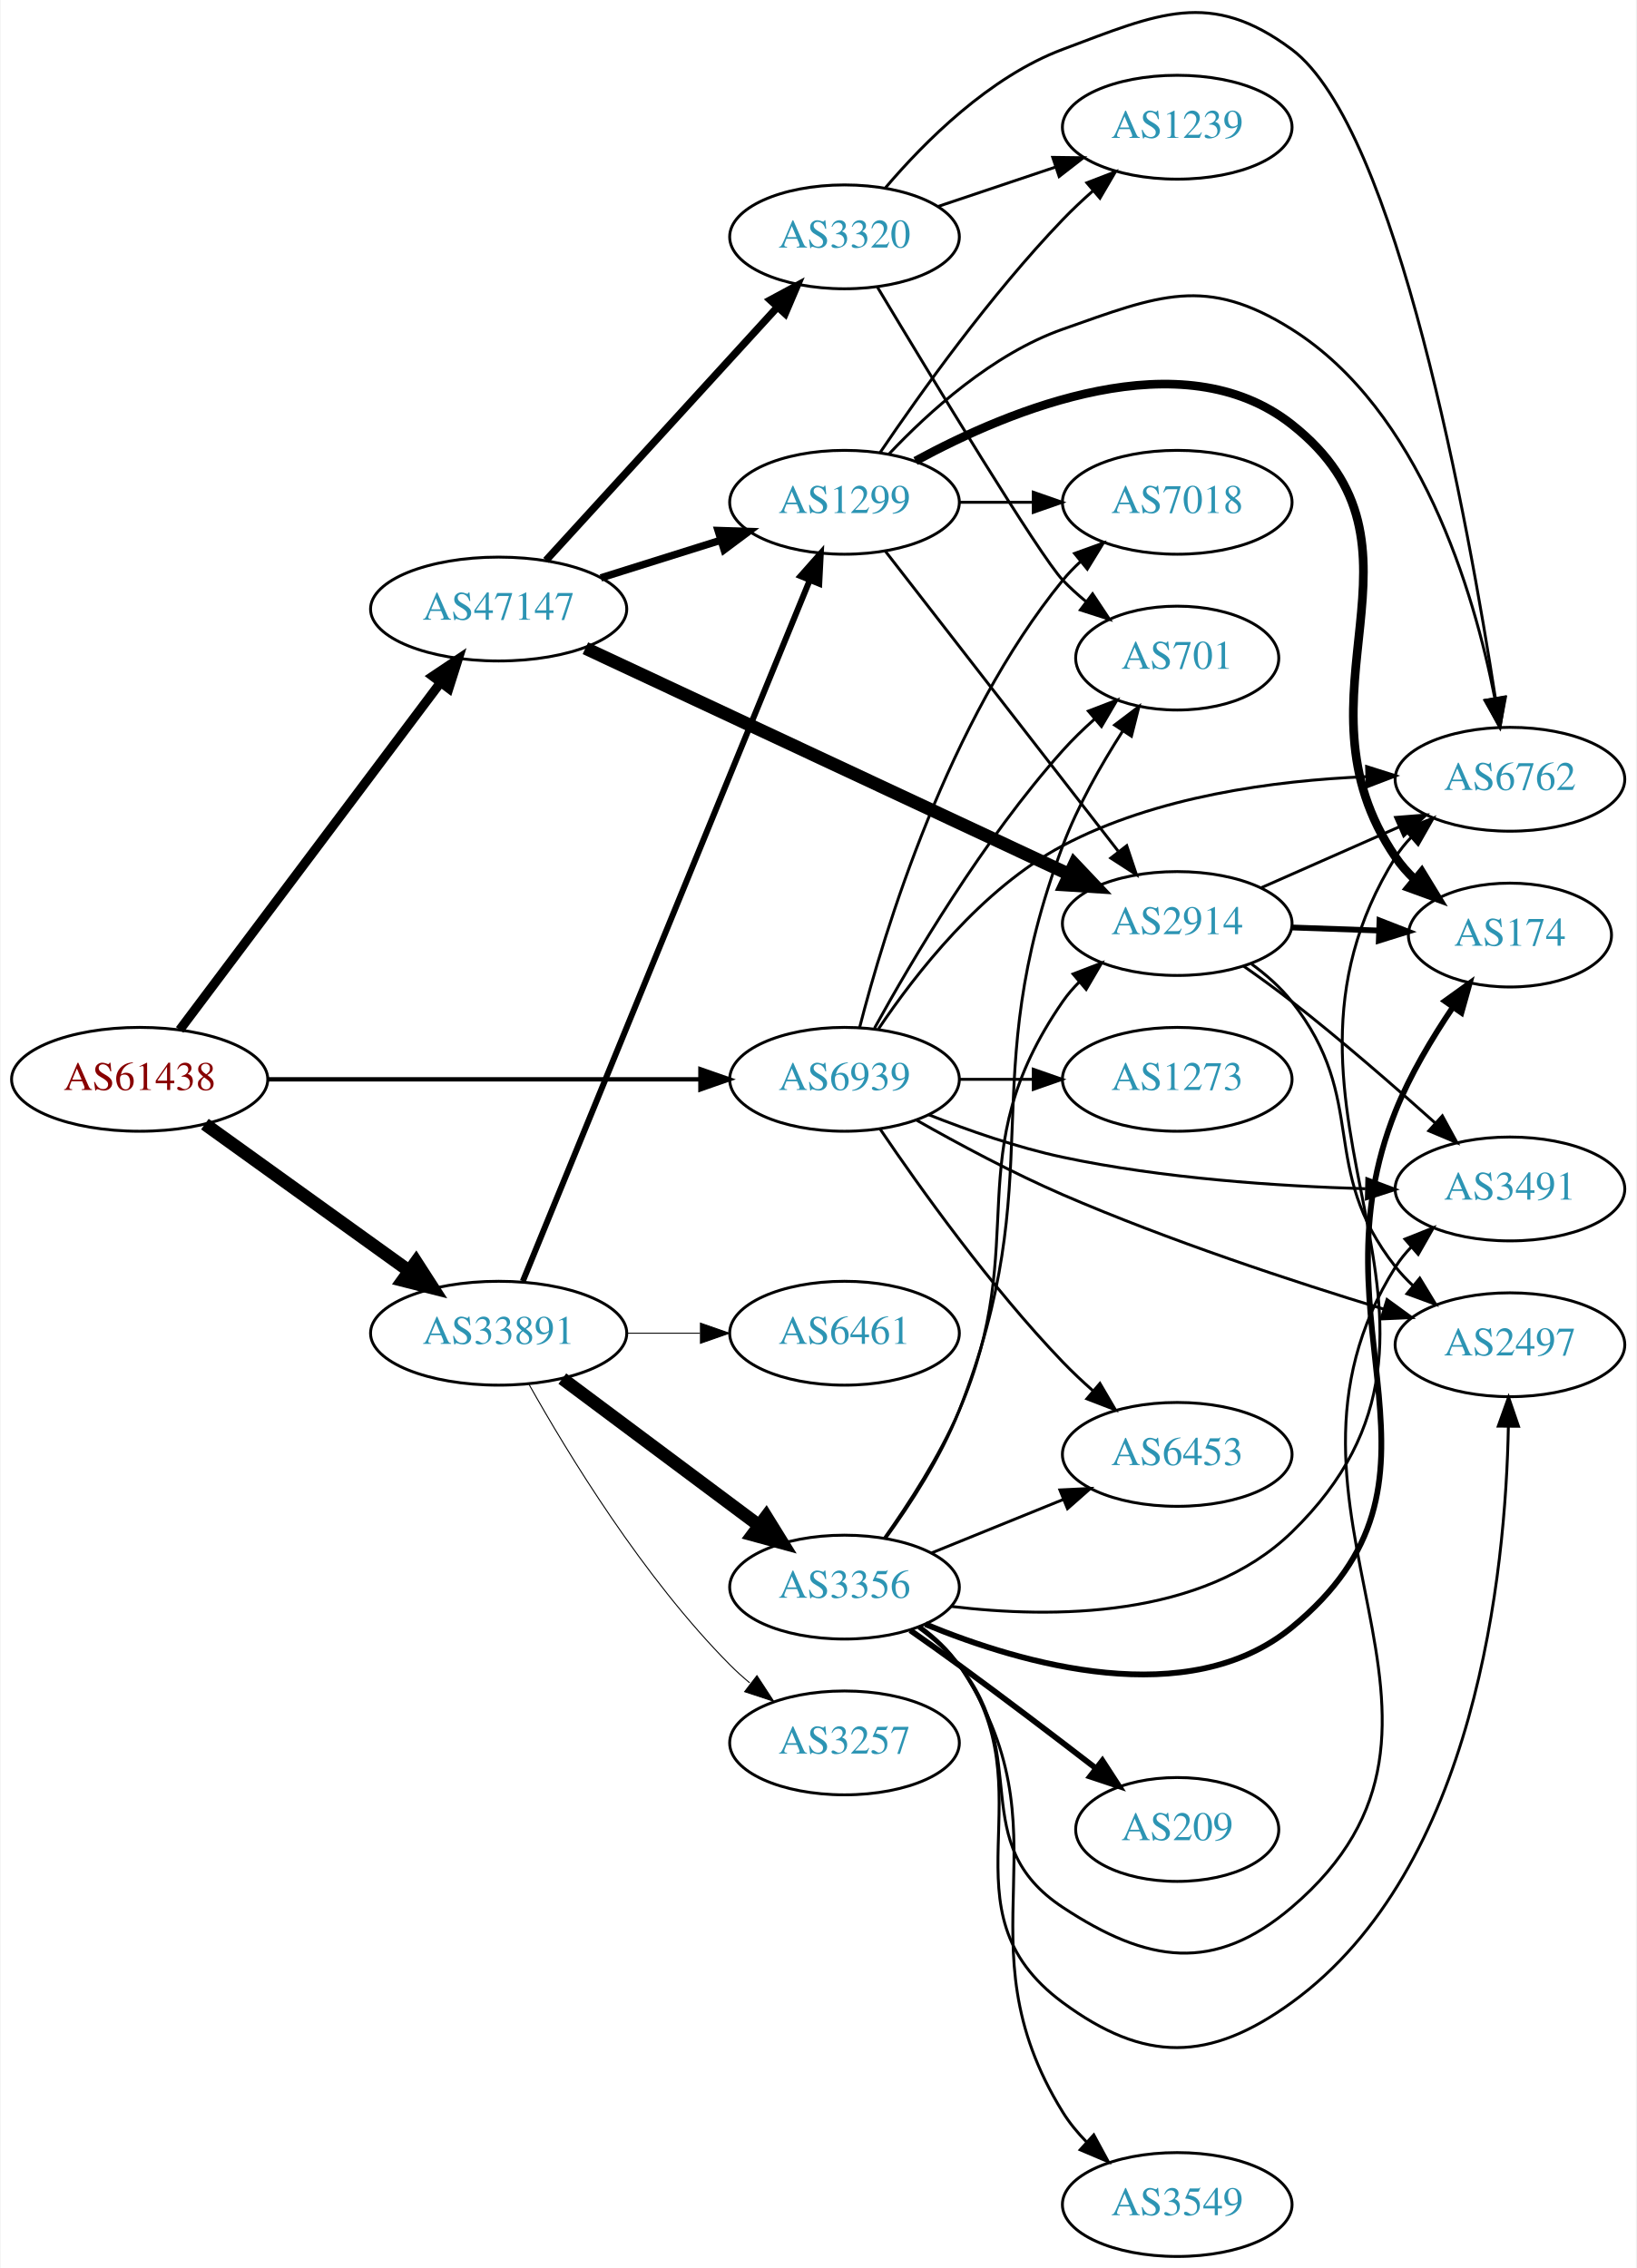
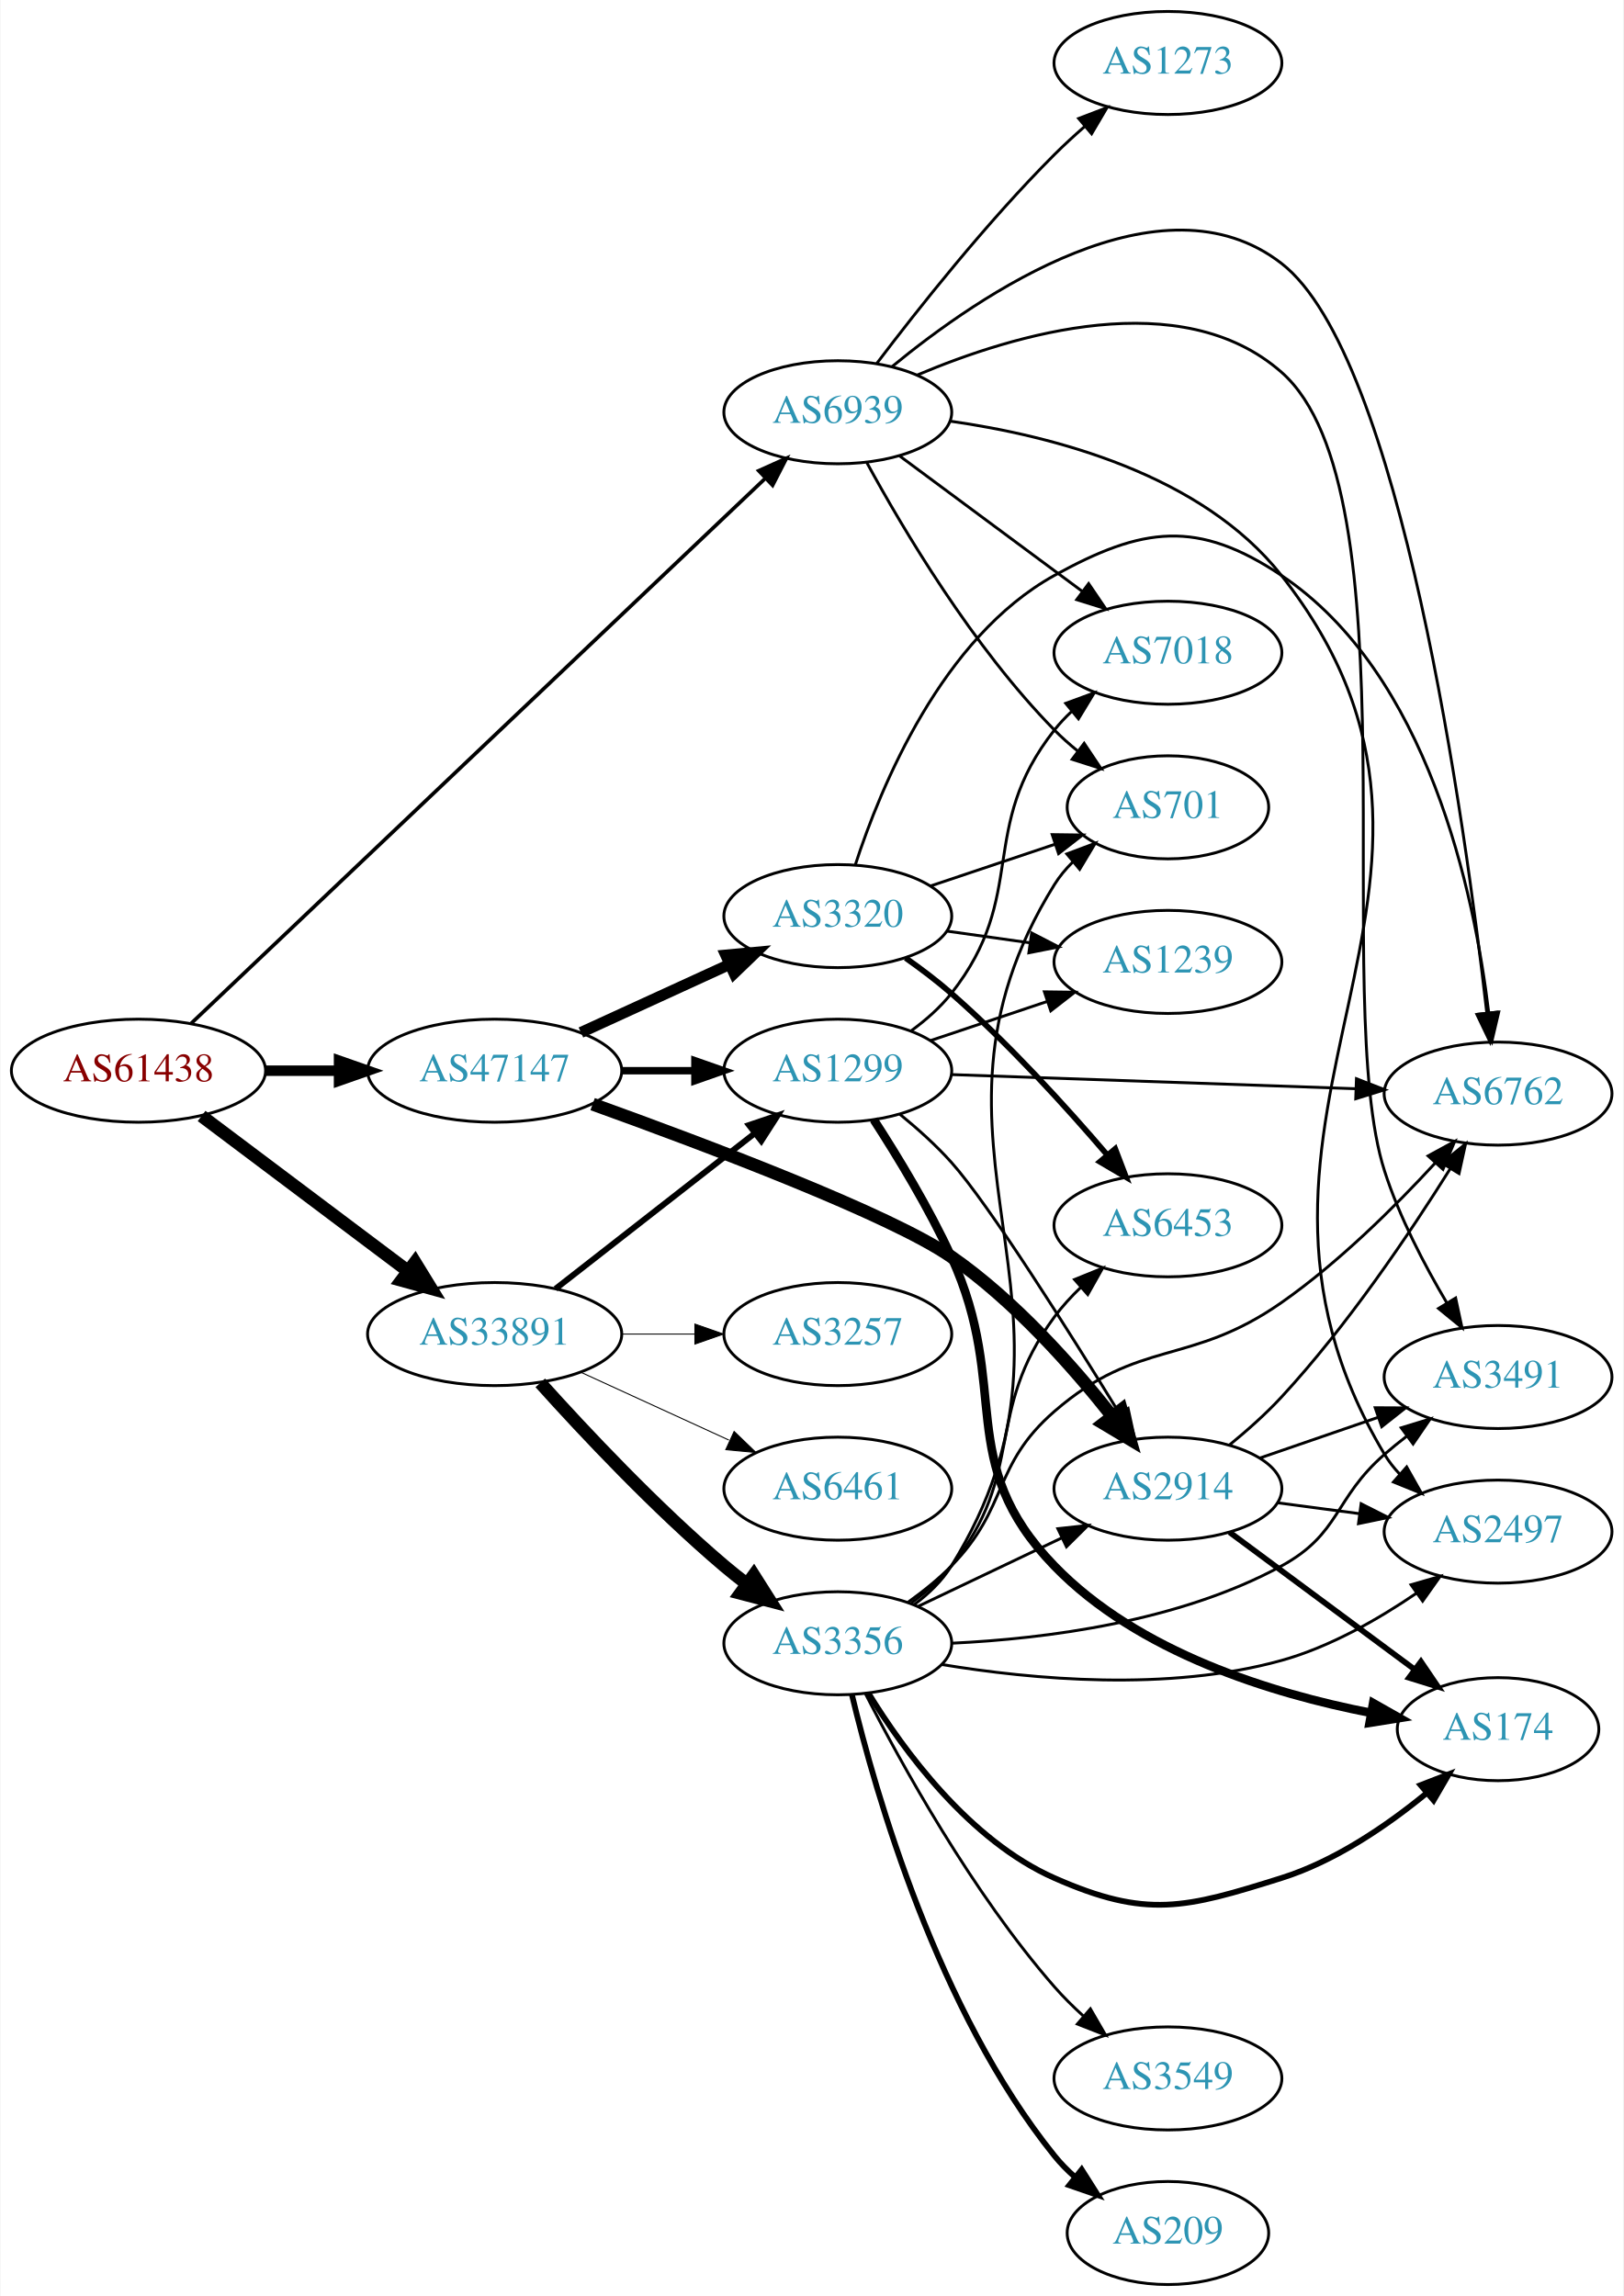
- <svg xmlns="http://www.w3.org/2000/svg" xmlns:xlink="http://www.w3.org/1999/xlink" width="567pt" height="786pt" viewBox="0.00 0.00 566.66 786.09">
-   <g id="graph0" class="graph" transform="scale(1 1) rotate(0) translate(4 782.093)">
-     <polygon fill="white" stroke="none" points="-4,4 -4,-782.093 562.663,-782.093 562.663,4 -4,4" />
+ <svg xmlns="http://www.w3.org/2000/svg" xmlns:xlink="http://www.w3.org/1999/xlink" width="567pt" height="802pt" viewBox="0.00 0.00 566.66 802.00">
+   <g id="graph0" class="graph" transform="scale(1 1) rotate(0) translate(4 798)">
+     <polygon fill="white" stroke="none" points="-4,4 -4,-798 562.663,-798 562.663,4 -4,4" />
    <g id="node1" class="node">
      <g id="a_node1">
        <a xlink:href="/asn/61438" xlink:title="AS61438 ~ ip-it consult GmbH [AT]">
-           <ellipse fill="#ffffff" stroke="black" cx="44.196" cy="-408" rx="44.393" ry="18" />
-           <text text-anchor="middle" x="44.196" y="-404.3" font-family="Times,serif" font-size="14.00" fill="#880000">AS61438</text>
+           <ellipse fill="#ffffff" stroke="black" cx="44.196" cy="-424" rx="44.393" ry="18" />
+           <text text-anchor="middle" x="44.196" y="-420.3" font-family="Times,serif" font-size="14.00" fill="#880000">AS61438</text>
        </a>
      </g>
    </g>
    <g id="node2" class="node">
      <g id="a_node2">
        <a xlink:href="/asn/33891" xlink:title="AS33891 ~ CORE-BACKBONE GMBH GLOBAL NETWORK [DE]">
-           <ellipse fill="#ffffff" stroke="black" cx="168.588" cy="-320" rx="44.393" ry="18" />
-           <text text-anchor="middle" x="168.588" y="-316.3" font-family="Times,serif" font-size="14.00" fill="#2c94b3">AS33891</text>
+           <ellipse fill="#ffffff" stroke="black" cx="168.588" cy="-332" rx="44.393" ry="18" />
+           <text text-anchor="middle" x="168.588" y="-328.3" font-family="Times,serif" font-size="14.00" fill="#2c94b3">AS33891</text>
        </a>
      </g>
    </g>
    <g id="edge1" class="edge">
-       <path fill="none" stroke="black" stroke-width="4.5" d="M66.796,-392.47C86.425,-378.357 115.579,-357.395 137.49,-341.641" />
-       <polygon fill="black" stroke="black" stroke-width="4.5" points="139.972,-344.705 145.793,-335.671 135.375,-338.312 139.972,-344.705" />
+       <path fill="none" stroke="black" stroke-width="4.5" d="M66.236,-408.185C86.114,-393.242 116.114,-370.693 138.321,-354" />
+       <polygon fill="black" stroke="black" stroke-width="4.5" points="140.786,-357.073 146.413,-347.917 136.054,-350.778 140.786,-357.073" />
    </g>
    <g id="node3" class="node">
      <g id="a_node3">
        <a xlink:href="/asn/47147" xlink:title="AS47147 ~ ANEXIA Internetdienstleistungs GmbH [AT]">
-           <ellipse fill="#ffffff" stroke="black" cx="168.588" cy="-571" rx="44.393" ry="18" />
-           <text text-anchor="middle" x="168.588" y="-567.3" font-family="Times,serif" font-size="14.00" fill="#2c94b3">AS47147</text>
+           <ellipse fill="#ffffff" stroke="black" cx="168.588" cy="-424" rx="44.393" ry="18" />
+           <text text-anchor="middle" x="168.588" y="-420.3" font-family="Times,serif" font-size="14.00" fill="#2c94b3">AS47147</text>
        </a>
      </g>
    </g>
    <g id="edge2" class="edge">
-       <path fill="none" stroke="black" stroke-width="3.214" d="M58.063,-425.136C79.585,-453.798 123.002,-511.621 148.227,-545.215" />
-       <polygon fill="black" stroke="black" stroke-width="3.214" points="145.722,-547.708 154.525,-553.603 151.32,-543.505 145.722,-547.708" />
+       <path fill="none" stroke="black" stroke-width="3.643" d="M88.692,-424C96.898,-424 105.569,-424 114.041,-424" />
+       <polygon fill="black" stroke="black" stroke-width="3.643" points="114.233,-427.5 124.233,-424 114.233,-420.5 114.233,-427.5" />
    </g>
    <g id="node4" class="node">
      <g id="a_node4">
        <a xlink:href="/asn/6939" xlink:title="AS6939 ~ Hurricane Electric LLC [US]">
-           <ellipse fill="#ffffff" stroke="black" cx="288.431" cy="-408" rx="39.794" ry="18" />
-           <text text-anchor="middle" x="288.431" y="-404.3" font-family="Times,serif" font-size="14.00" fill="#2c94b3">AS6939</text>
+           <ellipse fill="#ffffff" stroke="black" cx="288.431" cy="-654" rx="39.794" ry="18" />
+           <text text-anchor="middle" x="288.431" y="-650.3" font-family="Times,serif" font-size="14.00" fill="#2c94b3">AS6939</text>
        </a>
      </g>
    </g>
    <g id="edge3" class="edge">
-       <path fill="none" stroke="black" stroke-width="1.5" d="M88.503,-408C130.582,-408 194.39,-408 238.335,-408" />
-       <polygon fill="black" stroke="black" stroke-width="1.5" points="238.499,-411.5 248.499,-408 238.499,-404.5 238.499,-411.5" />
+       <path fill="none" stroke="black" stroke-width="1.286" d="M62.617,-440.541C105.144,-480.921 214.347,-584.608 263.189,-630.983" />
+       <polygon fill="black" stroke="black" stroke-width="1.286" points="260.829,-633.568 270.491,-637.915 265.649,-628.492 260.829,-633.568" />
    </g>
    <g id="node5" class="node">
      <g id="a_node5">
        <a xlink:href="/asn/1299" xlink:title="AS1299 ~ Telia Carrier [EU]">
-           <ellipse fill="#ffffff" stroke="black" cx="288.431" cy="-608" rx="39.794" ry="18" />
-           <text text-anchor="middle" x="288.431" y="-604.3" font-family="Times,serif" font-size="14.00" fill="#2c94b3">AS1299</text>
+           <ellipse fill="#ffffff" stroke="black" cx="288.431" cy="-424" rx="39.794" ry="18" />
+           <text text-anchor="middle" x="288.431" y="-420.3" font-family="Times,serif" font-size="14.00" fill="#2c94b3">AS1299</text>
        </a>
      </g>
    </g>
    <g id="edge4" class="edge">
-       <path fill="none" stroke="black" stroke-width="2.077" d="M176.96,-338.016C197.013,-387.025 252.637,-522.967 276.418,-581.085" />
-       <polygon fill="black" stroke="black" stroke-width="2.077" points="273.186,-582.429 280.212,-590.359 279.665,-579.778 273.186,-582.429" />
+       <path fill="none" stroke="black" stroke-width="2.077" d="M189.846,-347.815C209.017,-362.782 237.966,-385.383 259.358,-402.084" />
+       <polygon fill="black" stroke="black" stroke-width="2.077" points="257.401,-404.996 267.437,-408.391 261.709,-399.478 257.401,-404.996" />
    </g>
    <g id="node6" class="node">
      <g id="a_node6">
        <a xlink:href="/asn/3356" xlink:title="AS3356 ~ Level 3 Parent, LLC [US]">
-           <ellipse fill="#ffffff" stroke="black" cx="288.431" cy="-232" rx="39.794" ry="18" />
-           <text text-anchor="middle" x="288.431" y="-228.3" font-family="Times,serif" font-size="14.00" fill="#2c94b3">AS3356</text>
+           <ellipse fill="#ffffff" stroke="black" cx="288.431" cy="-224" rx="39.794" ry="18" />
+           <text text-anchor="middle" x="288.431" y="-220.3" font-family="Times,serif" font-size="14.00" fill="#2c94b3">AS3356</text>
        </a>
      </g>
    </g>
    <g id="edge5" class="edge">
-       <path fill="none" stroke="black" stroke-width="4.5" d="M190.656,-304.267C209.625,-290.102 237.67,-269.159 258.693,-253.46" />
-       <polygon fill="black" stroke="black" stroke-width="4.5" points="261.283,-256.44 266.94,-247.302 256.572,-250.13 261.283,-256.44" />
+       <path fill="none" stroke="black" stroke-width="4.5" d="M184.521,-314.956C199.847,-297.903 224.782,-271.35 248.784,-251 251.281,-248.883 253.942,-246.768 256.653,-244.707" />
+       <polygon fill="black" stroke="black" stroke-width="4.5" points="259.077,-247.812 264.83,-238.734 254.432,-241.453 259.077,-247.812" />
    </g>
    <g id="node7" class="node">
      <g id="a_node7">
        <a xlink:href="/asn/6461" xlink:title="AS6461 ~ Zayo Bandwidth [US]">
-           <ellipse fill="#ffffff" stroke="black" cx="288.431" cy="-320" rx="39.794" ry="18" />
-           <text text-anchor="middle" x="288.431" y="-316.3" font-family="Times,serif" font-size="14.00" fill="#2c94b3">AS6461</text>
+           <ellipse fill="#ffffff" stroke="black" cx="288.431" cy="-278" rx="39.794" ry="18" />
+           <text text-anchor="middle" x="288.431" y="-274.3" font-family="Times,serif" font-size="14.00" fill="#2c94b3">AS6461</text>
        </a>
      </g>
    </g>
    <g id="edge6" class="edge">
-       <path fill="none" stroke="black" stroke-width="0.346" d="M212.799,-320C221.112,-320 229.875,-320 238.357,-320" />
-       <polygon fill="black" stroke="black" stroke-width="0.346" points="238.516,-323.5 248.516,-320 238.516,-316.5 238.516,-323.5" />
+       <path fill="none" stroke="black" stroke-width="0.346" d="M198.718,-318.652C214.329,-311.498 233.727,-302.609 250.399,-294.97" />
+       <polygon fill="black" stroke="black" stroke-width="0.346" points="252.218,-297.986 259.851,-290.638 249.302,-291.622 252.218,-297.986" />
    </g>
    <g id="node8" class="node">
      <g id="a_node8">
        <a xlink:href="/asn/3257" xlink:title="AS3257 ~ GTT [DE]">
-           <ellipse fill="#ffffff" stroke="black" cx="288.431" cy="-178" rx="39.794" ry="18" />
-           <text text-anchor="middle" x="288.431" y="-174.3" font-family="Times,serif" font-size="14.00" fill="#2c94b3">AS3257</text>
+           <ellipse fill="#ffffff" stroke="black" cx="288.431" cy="-332" rx="39.794" ry="18" />
+           <text text-anchor="middle" x="288.431" y="-328.3" font-family="Times,serif" font-size="14.00" fill="#2c94b3">AS3257</text>
        </a>
      </g>
    </g>
    <g id="edge7" class="edge">
-       <path fill="none" stroke="black" stroke-width="0.346" d="M179.148,-302.196C192.56,-278.274 218.717,-235.27 248.784,-205 250.893,-202.877 253.188,-200.809 255.573,-198.825" />
-       <polygon fill="black" stroke="black" stroke-width="0.346" points="258.088,-201.306 263.886,-192.438 253.824,-195.755 258.088,-201.306" />
+       <path fill="none" stroke="black" stroke-width="0.346" d="M212.799,-332C221.112,-332 229.875,-332 238.357,-332" />
+       <polygon fill="black" stroke="black" stroke-width="0.346" points="238.516,-335.5 248.516,-332 238.516,-328.5 238.516,-335.5" />
    </g>
    <g id="edge22" class="edge">
-       <path fill="none" stroke="black" stroke-width="2.571" d="M203.99,-581.801C217.001,-585.886 231.953,-590.581 245.573,-594.858" />
-       <polygon fill="black" stroke="black" stroke-width="2.571" points="244.62,-598.227 255.209,-597.883 246.717,-591.548 244.62,-598.227" />
-     </g>
-     <g id="node9" class="node">
-       <g id="a_node9">
+       <path fill="none" stroke="black" stroke-width="2.571" d="M212.799,-424C221.112,-424 229.875,-424 238.357,-424" />
+       <polygon fill="black" stroke="black" stroke-width="2.571" points="238.516,-427.5 248.516,-424 238.516,-420.5 238.516,-427.5" />
+     </g>
+     <g id="node10" class="node">
+       <g id="a_node10">
        <a xlink:href="/asn/2914" xlink:title="AS2914 ~ NTT America, Inc. [US]">
-           <ellipse fill="#ffffff" stroke="black" cx="403.724" cy="-462" rx="39.794" ry="18" />
-           <text text-anchor="middle" x="403.724" y="-458.3" font-family="Times,serif" font-size="14.00" fill="#2c94b3">AS2914</text>
+           <ellipse fill="#ffffff" stroke="black" cx="403.724" cy="-278" rx="39.794" ry="18" />
+           <text text-anchor="middle" x="403.724" y="-274.3" font-family="Times,serif" font-size="14.00" fill="#2c94b3">AS2914</text>
        </a>
      </g>
    </g>
    <g id="edge23" class="edge">
-       <path fill="none" stroke="black" stroke-width="4.5" d="M198.644,-557.415C241.124,-537.554 320.147,-500.608 366.406,-478.98" />
-       <polygon fill="black" stroke="black" stroke-width="4.5" points="368.086,-482.541 375.477,-474.739 364.751,-475.407 368.086,-482.541" />
+       <path fill="none" stroke="black" stroke-width="4.5" d="M202.8,-412.315C242.753,-397.926 307.08,-373.603 328.077,-359 350.069,-343.705 370.343,-320.896 384.195,-303.376" />
+       <polygon fill="black" stroke="black" stroke-width="4.5" points="387.469,-305.579 390.459,-295.256 381.233,-300.769 387.469,-305.579" />
    </g>
    <g id="node20" class="node">
      <g id="a_node20">
        <a xlink:href="/asn/3320" xlink:title="AS3320 ~ DTAG [DE]">
-           <ellipse fill="#ffffff" stroke="black" cx="288.431" cy="-700" rx="39.794" ry="18" />
-           <text text-anchor="middle" x="288.431" y="-696.3" font-family="Times,serif" font-size="14.00" fill="#2c94b3">AS3320</text>
+           <ellipse fill="#ffffff" stroke="black" cx="288.431" cy="-478" rx="39.794" ry="18" />
+           <text text-anchor="middle" x="288.431" y="-474.3" font-family="Times,serif" font-size="14.00" fill="#2c94b3">AS3320</text>
        </a>
      </g>
    </g>
    <g id="edge24" class="edge">
-       <path fill="none" stroke="black" stroke-width="2.571" d="M184.994,-587.864C205.461,-610.269 241.756,-650.001 265.192,-675.656" />
-       <polygon fill="black" stroke="black" stroke-width="2.571" points="262.692,-678.109 272.021,-683.131 267.861,-673.388 262.692,-678.109" />
-     </g>
-     <g id="node10" class="node">
-       <g id="a_node10">
-         <a xlink:href="/asn/6453" xlink:title="AS6453 ~ TATA COMMUNICATIONS (AMERICA) INC [US]">
-           <ellipse fill="#ffffff" stroke="black" cx="403.724" cy="-278" rx="39.794" ry="18" />
-           <text text-anchor="middle" x="403.724" y="-274.3" font-family="Times,serif" font-size="14.00" fill="#2c94b3">AS6453</text>
+       <path fill="none" stroke="black" stroke-width="3.857" d="M198.718,-437.348C214.329,-444.502 233.727,-453.391 250.399,-461.03" />
+       <polygon fill="black" stroke="black" stroke-width="3.857" points="249.302,-464.378 259.851,-465.362 252.218,-458.014 249.302,-464.378" />
+     </g>
+     <g id="node9" class="node">
+       <g id="a_node9">
+         <a xlink:href="/asn/6762" xlink:title="AS6762 ~ TELECOM ITALIA SPARKLE S.p.A. [IT]">
+           <ellipse fill="#ffffff" stroke="black" cx="519.017" cy="-416" rx="39.794" ry="18" />
+           <text text-anchor="middle" x="519.017" y="-412.3" font-family="Times,serif" font-size="14.00" fill="#2c94b3">AS6762</text>
        </a>
      </g>
    </g>
    <g id="edge36" class="edge">
-       <path fill="none" stroke="black" d="M300.761,-390.771C314.531,-370.43 339.044,-336.072 364.077,-310 367.286,-306.658 370.83,-303.323 374.431,-300.137" />
-       <polygon fill="black" stroke="black" points="376.942,-302.596 382.297,-293.455 372.41,-297.262 376.942,-302.596" />
+       <path fill="none" stroke="black" d="M307.373,-669.935C338.083,-695.217 401.456,-738.492 443.37,-706 485.016,-673.716 507.513,-510.721 515.074,-444.266" />
+       <polygon fill="black" stroke="black" points="518.577,-444.428 516.198,-434.104 511.62,-443.658 518.577,-444.428" />
+     </g>
+     <g id="node11" class="node">
+       <g id="a_node11">
+         <a xlink:href="/asn/2497" xlink:title="AS2497 ~ Internet Initiative Japan Inc. [JP]">
+           <ellipse fill="#ffffff" stroke="black" cx="519.017" cy="-263" rx="39.794" ry="18" />
+           <text text-anchor="middle" x="519.017" y="-259.3" font-family="Times,serif" font-size="14.00" fill="#2c94b3">AS2497</text>
+         </a>
+       </g>
+     </g>
+     <g id="edge35" class="edge">
+       <path fill="none" stroke="black" d="M327.598,-650.896C363.419,-645.81 415.534,-632.393 443.37,-597 528.298,-489.017 408.873,-407.912 479.37,-290 480.867,-287.497 482.695,-285.168 484.734,-283.013" />
+       <polygon fill="black" stroke="black" points="487.105,-285.589 492.3,-276.356 482.481,-280.334 487.105,-285.589" />
    </g>
    <g id="node12" class="node">
      <g id="a_node12">
-         <a xlink:href="/asn/2497" xlink:title="AS2497 ~ Internet Initiative Japan Inc. [JP]">
-           <ellipse fill="#ffffff" stroke="black" cx="519.017" cy="-316" rx="39.794" ry="18" />
-           <text text-anchor="middle" x="519.017" y="-312.3" font-family="Times,serif" font-size="14.00" fill="#2c94b3">AS2497</text>
-         </a>
-       </g>
-     </g>
-     <g id="edge34" class="edge">
-       <path fill="none" stroke="black" d="M313.467,-393.801C327.855,-385.638 346.674,-375.54 364.077,-368 400.747,-352.113 443.974,-337.885 475.271,-328.345" />
-       <polygon fill="black" stroke="black" points="476.425,-331.653 484.99,-325.416 474.405,-324.95 476.425,-331.653" />
-     </g>
-     <g id="node13" class="node">
-       <g id="a_node13">
-         <a xlink:href="/asn/701" xlink:title="AS701 ~ UUNET [US]">
-           <ellipse fill="#ffffff" stroke="black" cx="403.724" cy="-554" rx="35.194" ry="18" />
-           <text text-anchor="middle" x="403.724" y="-550.3" font-family="Times,serif" font-size="14.00" fill="#2c94b3">AS701</text>
+         <a xlink:href="/asn/3491" xlink:title="AS3491 ~ PCCW Global, Inc. [US]">
+           <ellipse fill="#ffffff" stroke="black" cx="519.017" cy="-317" rx="39.794" ry="18" />
+           <text text-anchor="middle" x="519.017" y="-313.3" font-family="Times,serif" font-size="14.00" fill="#2c94b3">AS3491</text>
        </a>
      </g>
    </g>
    <g id="edge37" class="edge">
-       <path fill="none" stroke="black" d="M298.834,-425.747C311.734,-449.196 336.485,-491.135 364.077,-522 367.386,-525.702 371.138,-529.341 374.971,-532.763" />
-       <polygon fill="black" stroke="black" points="372.945,-535.635 382.837,-539.431 377.472,-530.295 372.945,-535.635" />
-     </g>
-     <g id="node14" class="node">
-       <g id="a_node14">
-         <a xlink:href="/asn/3491" xlink:title="AS3491 ~ PCCW Global, Inc. [US]">
-           <ellipse fill="#ffffff" stroke="black" cx="519.017" cy="-370" rx="39.794" ry="18" />
-           <text text-anchor="middle" x="519.017" y="-366.3" font-family="Times,serif" font-size="14.00" fill="#2c94b3">AS3491</text>
-         </a>
-       </g>
-     </g>
-     <g id="edge33" class="edge">
-       <path fill="none" stroke="black" d="M317.604,-395.726C331.357,-390.276 348.305,-384.349 364.077,-381 398.659,-373.658 438.486,-370.962 468.966,-370.074" />
-       <polygon fill="black" stroke="black" points="469.418,-373.564 479.333,-369.83 469.253,-366.566 469.418,-373.564" />
+       <path fill="none" stroke="black" d="M316.194,-667.004C350.125,-681.385 408.404,-698.744 443.37,-668 490.318,-626.721 460.272,-448.525 479.37,-389 484.547,-372.866 493.305,-356.114 501.177,-342.833" />
+       <polygon fill="black" stroke="black" points="504.198,-344.601 506.429,-334.243 498.226,-340.949 504.198,-344.601" />
    </g>
    <g id="node15" class="node">
      <g id="a_node15">
-         <a xlink:href="/asn/6762" xlink:title="AS6762 ~ TELECOM ITALIA SPARKLE S.p.A. [IT]">
-           <ellipse fill="#ffffff" stroke="black" cx="519.017" cy="-512" rx="39.794" ry="18" />
-           <text text-anchor="middle" x="519.017" y="-508.3" font-family="Times,serif" font-size="14.00" fill="#2c94b3">AS6762</text>
-         </a>
-       </g>
-     </g>
-     <g id="edge32" class="edge">
-       <path fill="none" stroke="black" d="M300.221,-425.484C312.968,-444.491 336.027,-474.137 364.077,-489 396.363,-506.107 437.489,-511.559 469.109,-512.896" />
-       <polygon fill="black" stroke="black" points="469.343,-516.404 479.442,-513.202 469.55,-509.407 469.343,-516.404" />
+         <a xlink:href="/asn/701" xlink:title="AS701 ~ UUNET [US]">
+           <ellipse fill="#ffffff" stroke="black" cx="403.724" cy="-516" rx="35.194" ry="18" />
+           <text text-anchor="middle" x="403.724" y="-512.3" font-family="Times,serif" font-size="14.00" fill="#2c94b3">AS701</text>
+         </a>
+       </g>
+     </g>
+     <g id="edge38" class="edge">
+       <path fill="none" stroke="black" d="M298.567,-636.402C311.172,-613.217 335.597,-571.992 364.077,-543 366.562,-540.471 369.312,-538.025 372.166,-535.706" />
+       <polygon fill="black" stroke="black" points="374.468,-538.354 380.354,-529.545 370.259,-532.761 374.468,-538.354" />
    </g>
    <g id="node18" class="node">
      <g id="a_node18">
        <a xlink:href="/asn/7018" xlink:title="AS7018 ~ AT&amp;T Services, Inc. [US]">
-           <ellipse fill="#ffffff" stroke="black" cx="403.724" cy="-608" rx="39.794" ry="18" />
-           <text text-anchor="middle" x="403.724" y="-604.3" font-family="Times,serif" font-size="14.00" fill="#2c94b3">AS7018</text>
-         </a>
-       </g>
-     </g>
-     <g id="edge38" class="edge">
-       <path fill="none" stroke="black" d="M293.652,-425.905C302.241,-459.352 324.382,-532.329 364.077,-581 365.92,-583.26 367.999,-585.413 370.211,-587.446" />
-       <polygon fill="black" stroke="black" points="368.14,-590.274 378.104,-593.875 372.561,-584.846 368.14,-590.274" />
+           <ellipse fill="#ffffff" stroke="black" cx="403.724" cy="-570" rx="39.794" ry="18" />
+           <text text-anchor="middle" x="403.724" y="-566.3" font-family="Times,serif" font-size="14.00" fill="#2c94b3">AS7018</text>
+         </a>
+       </g>
+     </g>
+     <g id="edge33" class="edge">
+       <path fill="none" stroke="black" d="M309.947,-638.788C327.802,-625.55 353.875,-606.219 373.837,-591.417" />
+       <polygon fill="black" stroke="black" points="376.029,-594.15 381.977,-585.382 371.86,-588.527 376.029,-594.15" />
    </g>
    <g id="node21" class="node">
      <g id="a_node21">
        <a xlink:href="/asn/1273" xlink:title="AS1273 ~ Vodafone Group PLC [EU]">
-           <ellipse fill="#ffffff" stroke="black" cx="403.724" cy="-408" rx="39.794" ry="18" />
-           <text text-anchor="middle" x="403.724" y="-404.3" font-family="Times,serif" font-size="14.00" fill="#2c94b3">AS1273</text>
-         </a>
-       </g>
-     </g>
-     <g id="edge35" class="edge">
-       <path fill="none" stroke="black" d="M328.103,-408C336.306,-408 345.07,-408 353.602,-408" />
-       <polygon fill="black" stroke="black" points="353.841,-411.5 363.841,-408 353.841,-404.5 353.841,-411.5" />
+           <ellipse fill="#ffffff" stroke="black" cx="403.724" cy="-776" rx="39.794" ry="18" />
+           <text text-anchor="middle" x="403.724" y="-772.3" font-family="Times,serif" font-size="14.00" fill="#2c94b3">AS1273</text>
+         </a>
+       </g>
+     </g>
+     <g id="edge34" class="edge">
+       <path fill="none" stroke="black" d="M302.04,-671.057C316.222,-689.781 340.383,-720.325 364.077,-744 367.355,-747.275 370.939,-750.57 374.56,-753.736" />
+       <polygon fill="black" stroke="black" points="372.547,-756.618 382.443,-760.402 377.067,-751.273 372.547,-756.618" />
+     </g>
+     <g id="edge17" class="edge">
+       <path fill="none" stroke="black" d="M328.207,-422.643C367.157,-421.28 427.287,-419.175 469.404,-417.701" />
+       <polygon fill="black" stroke="black" points="469.561,-421.198 479.432,-417.35 469.316,-414.202 469.561,-421.198" />
    </g>
    <g id="edge19" class="edge">
-       <path fill="none" stroke="black" d="M302.649,-590.966C322.518,-565.361 360.202,-516.798 383.23,-487.121" />
-       <polygon fill="black" stroke="black" points="386.225,-488.971 389.59,-478.925 380.694,-484.68 386.225,-488.971" />
-     </g>
-     <g id="node11" class="node">
-       <g id="a_node11">
+       <path fill="none" stroke="black" d="M310.115,-408.784C316.243,-403.788 322.736,-397.975 328.077,-392 341.237,-377.279 368.975,-333.282 386.683,-304.45" />
+       <polygon fill="black" stroke="black" points="389.816,-306.035 392.049,-295.678 383.845,-302.382 389.816,-306.035" />
+     </g>
+     <g id="node16" class="node">
+       <g id="a_node16">
        <a xlink:href="/asn/174" xlink:title="AS174 ~ Cogent Communications [US]">
-           <ellipse fill="#ffffff" stroke="black" cx="519.017" cy="-458" rx="35.194" ry="18" />
-           <text text-anchor="middle" x="519.017" y="-454.3" font-family="Times,serif" font-size="14.00" fill="#2c94b3">AS174</text>
+           <ellipse fill="#ffffff" stroke="black" cx="519.017" cy="-194" rx="35.194" ry="18" />
+           <text text-anchor="middle" x="519.017" y="-190.3" font-family="Times,serif" font-size="14.00" fill="#2c94b3">AS174</text>
        </a>
      </g>
    </g>
    <g id="edge20" class="edge">
-       <path fill="none" stroke="black" stroke-width="3" d="M313.032,-622.32C345.834,-640.168 405.442,-664.902 443.37,-635 497.21,-592.553 440.757,-541.652 479.37,-485 481.26,-482.227 483.536,-479.65 486.026,-477.277" />
-       <polygon fill="black" stroke="black" stroke-width="3" points="488.443,-479.821 493.964,-470.778 484.009,-474.404 488.443,-479.821" />
-     </g>
-     <g id="edge17" class="edge">
-       <path fill="none" stroke="black" d="M303.768,-624.652C317.531,-639.251 339.768,-659.441 364.077,-668 397.319,-679.703 413.554,-686.787 443.37,-668 487.992,-639.885 506.523,-576.903 513.76,-540.142" />
-       <polygon fill="black" stroke="black" points="517.244,-540.545 515.587,-530.081 510.356,-539.294 517.244,-540.545" />
+       <path fill="none" stroke="black" stroke-width="3" d="M300.982,-406.896C309.279,-394.098 320.321,-375.953 328.077,-359 349.127,-312.99 328.893,-287.36 364.077,-251 393.352,-220.747 440.098,-206.429 474.405,-199.729" />
+       <polygon fill="black" stroke="black" stroke-width="3" points="475.4,-203.106 484.619,-197.885 474.156,-196.217 475.4,-203.106" />
    </g>
    <g id="edge18" class="edge">
-       <path fill="none" stroke="black" d="M328.103,-608C336.306,-608 345.07,-608 353.602,-608" />
-       <polygon fill="black" stroke="black" points="353.841,-611.5 363.841,-608 353.841,-604.5 353.841,-611.5" />
+       <path fill="none" stroke="black" d="M314.174,-438.025C319.26,-441.748 324.229,-446.113 328.077,-451 355.24,-485.498 336.915,-508.502 364.077,-543 365.881,-545.291 367.931,-547.467 370.124,-549.516" />
+       <polygon fill="black" stroke="black" points="368.033,-552.328 377.98,-555.975 372.478,-546.92 368.033,-552.328" />
    </g>
    <g id="node19" class="node">
      <g id="a_node19">
        <a xlink:href="/asn/1239" xlink:title="AS1239 ~ Sprint [US]">
-           <ellipse fill="#ffffff" stroke="black" cx="403.724" cy="-738" rx="39.794" ry="18" />
-           <text text-anchor="middle" x="403.724" y="-734.3" font-family="Times,serif" font-size="14.00" fill="#2c94b3">AS1239</text>
+           <ellipse fill="#ffffff" stroke="black" cx="403.724" cy="-462" rx="39.794" ry="18" />
+           <text text-anchor="middle" x="403.724" y="-458.3" font-family="Times,serif" font-size="14.00" fill="#2c94b3">AS1239</text>
        </a>
      </g>
    </g>
    <g id="edge21" class="edge">
-       <path fill="none" stroke="black" d="M300.761,-625.229C314.531,-645.57 339.044,-679.928 364.077,-706 367.286,-709.342 370.83,-712.677 374.431,-715.863" />
-       <polygon fill="black" stroke="black" points="372.41,-718.738 382.297,-722.545 376.942,-713.404 372.41,-718.738" />
+       <path fill="none" stroke="black" d="M320.688,-434.484C333.337,-438.727 348.116,-443.684 361.618,-448.212" />
+       <polygon fill="black" stroke="black" points="360.581,-451.556 371.175,-451.418 362.807,-444.92 360.581,-451.556" />
    </g>
    <g id="edge8" class="edge">
-       <path fill="none" stroke="black" d="M302.317,-249.062C310.696,-260.864 321.286,-277.224 328.077,-293 353.821,-352.802 327.066,-381.435 364.077,-435 365.735,-437.399 367.679,-439.653 369.799,-441.756" />
-       <polygon fill="black" stroke="black" points="367.631,-444.507 377.518,-448.316 372.165,-439.173 367.631,-444.507" />
+       <path fill="none" stroke="black" d="M313.025,-238.389C318.281,-242.148 323.613,-246.437 328.077,-251 348.25,-271.617 342.294,-286.092 364.077,-305 393.59,-330.616 411.352,-320.594 443.37,-343 463.352,-356.983 482.95,-376.432 497.047,-391.74" />
+       <polygon fill="black" stroke="black" points="494.59,-394.241 503.891,-399.316 499.785,-389.549 494.59,-394.241" />
    </g>
    <g id="edge9" class="edge">
-       <path fill="none" stroke="black" d="M318.607,-243.846C332.482,-249.48 349.259,-256.292 364.169,-262.346" />
-       <polygon fill="black" stroke="black" points="363.065,-265.675 373.647,-266.194 365.698,-259.189 363.065,-265.675" />
+       <path fill="none" stroke="black" d="M316.567,-236.934C331.561,-244.081 350.382,-253.052 366.605,-260.785" />
+       <polygon fill="black" stroke="black" points="365.276,-264.028 375.809,-265.171 368.288,-257.709 365.276,-264.028" />
    </g>
    <g id="edge10" class="edge">
-       <path fill="none" stroke="black" stroke-width="2" d="M316.448,-219.142C350.111,-205.224 407.555,-188.671 443.37,-218 506.153,-269.414 449.15,-321.688 479.37,-397 484.404,-409.544 492.052,-422.341 499.22,-432.954" />
-       <polygon fill="black" stroke="black" stroke-width="2" points="496.459,-435.114 505.06,-441.301 502.195,-431.101 496.459,-435.114" />
+       <path fill="none" stroke="black" d="M324.681,-216.594C356.35,-211.348 403.816,-207 443.37,-218 460.233,-222.69 477.096,-232.328 490.517,-241.485" />
+       <polygon fill="black" stroke="black" points="488.626,-244.435 498.804,-247.377 492.682,-238.73 488.626,-244.435" />
    </g>
    <g id="edge11" class="edge">
-       <path fill="none" stroke="black" d="M314.448,-218.182C319.52,-214.449 324.414,-210.027 328.077,-205 360.119,-161.03 320.314,-120.323 364.077,-88 392.425,-67.063 414.836,-67.318 443.37,-88 507.463,-134.457 517.533,-237.599 518.468,-287.655" />
-       <polygon fill="black" stroke="black" points="514.969,-287.799 518.544,-297.772 521.969,-287.746 514.969,-287.799" />
+       <path fill="none" stroke="black" d="M328.376,-224.027C360.932,-225.586 407.643,-231.505 443.37,-251 464.077,-262.299 461.598,-274.488 479.37,-290 481.837,-292.153 484.476,-294.292 487.174,-296.369" />
+       <polygon fill="black" stroke="black" points="485.199,-299.262 495.329,-302.367 489.347,-293.623 485.199,-299.262" />
+     </g>
+     <g id="node13" class="node">
+       <g id="a_node13">
+         <a xlink:href="/asn/3549" xlink:title="AS3549 ~ Level 3 Parent, LLC [US]">
+           <ellipse fill="#ffffff" stroke="black" cx="403.724" cy="-72" rx="39.794" ry="18" />
+           <text text-anchor="middle" x="403.724" y="-68.3" font-family="Times,serif" font-size="14.00" fill="#2c94b3">AS3549</text>
+         </a>
+       </g>
    </g>
    <g id="edge12" class="edge">
-       <path fill="none" stroke="black" d="M302.66,-248.921C311.188,-260.661 321.815,-277.007 328.077,-293 360.368,-375.472 332.957,-406.079 364.077,-489 369.246,-502.772 377.294,-516.941 384.71,-528.52" />
-       <polygon fill="black" stroke="black" points="382.015,-530.79 390.455,-537.194 387.851,-526.924 382.015,-530.79" />
+       <path fill="none" stroke="black" d="M297.997,-206.53C310.484,-182.061 335.351,-136.895 364.077,-104 367.125,-100.51 370.574,-97.089 374.127,-93.859" />
+       <polygon fill="black" stroke="black" points="376.646,-96.309 381.954,-87.14 372.086,-90.998 376.646,-96.309" />
+     </g>
+     <g id="node14" class="node">
+       <g id="a_node14">
+         <a xlink:href="/asn/209" xlink:title="AS209 ~ CenturyLink Communications, LLC [US]">
+           <ellipse fill="#ffffff" stroke="black" cx="403.724" cy="-18" rx="35.194" ry="18" />
+           <text text-anchor="middle" x="403.724" y="-14.3" font-family="Times,serif" font-size="14.00" fill="#2c94b3">AS209</text>
+         </a>
+       </g>
    </g>
    <g id="edge13" class="edge">
-       <path fill="none" stroke="black" d="M314.059,-217.883C319.151,-214.165 324.152,-209.825 328.077,-205 353.71,-173.492 330.168,-143.36 364.077,-121 393.498,-101.6 416.53,-98.162 443.37,-121 519.496,-185.776 426.201,-258.359 479.37,-343 480.921,-345.469 482.789,-347.774 484.855,-349.912" />
-       <polygon fill="black" stroke="black" points="482.631,-352.617 492.474,-356.538 487.225,-347.335 482.631,-352.617" />
+       <path fill="none" stroke="black" stroke-width="2" d="M293.362,-206.009C301.588,-171.648 323.315,-95.61 364.077,-45 366.182,-42.386 368.604,-39.918 371.188,-37.614" />
+       <polygon fill="black" stroke="black" stroke-width="2" points="373.598,-40.17 379.267,-31.22 369.254,-34.681 373.598,-40.17" />
    </g>
    <g id="edge14" class="edge">
-       <path fill="none" stroke="black" d="M325.423,-225.312C360.377,-221.072 412.55,-221.086 443.37,-251 518.877,-324.286 423.761,-395.671 479.37,-485 480.911,-487.475 482.772,-489.785 484.833,-491.926" />
-       <polygon fill="black" stroke="black" points="482.604,-494.626 492.442,-498.558 487.203,-489.349 482.604,-494.626" />
-     </g>
-     <g id="node16" class="node">
-       <g id="a_node16">
-         <a xlink:href="/asn/209" xlink:title="AS209 ~ CenturyLink Communications, LLC [US]">
-           <ellipse fill="#ffffff" stroke="black" cx="403.724" cy="-148" rx="35.194" ry="18" />
-           <text text-anchor="middle" x="403.724" y="-144.3" font-family="Times,serif" font-size="14.00" fill="#2c94b3">AS209</text>
-         </a>
-       </g>
+       <path fill="none" stroke="black" d="M315.016,-237.436C320.058,-241.188 324.797,-245.715 328.077,-251 384.5,-341.892 307.654,-398.108 364.077,-489 365.847,-491.851 368.041,-494.481 370.479,-496.889" />
+       <polygon fill="black" stroke="black" points="368.415,-499.725 378.338,-503.439 372.897,-494.348 368.415,-499.725" />
    </g>
    <g id="edge15" class="edge">
-       <path fill="none" stroke="black" stroke-width="2" d="M311.211,-217.023C316.745,-213.152 322.658,-208.959 328.077,-205 343.887,-193.449 361.288,-180.194 375.31,-169.374" />
-       <polygon fill="black" stroke="black" stroke-width="2" points="377.794,-171.877 383.56,-162.989 373.509,-166.342 377.794,-171.877" />
+       <path fill="none" stroke="black" stroke-width="2" d="M299.124,-206.582C311.32,-186.675 334.319,-155.152 364.077,-142 396.311,-127.754 409.747,-131.443 443.37,-142 462.088,-147.877 480.217,-160.294 493.92,-171.52" />
+       <polygon fill="black" stroke="black" stroke-width="2" points="491.969,-174.456 501.847,-178.287 496.514,-169.132 491.969,-174.456" />
    </g>
    <g id="node17" class="node">
      <g id="a_node17">
-         <a xlink:href="/asn/3549" xlink:title="AS3549 ~ Level 3 Parent, LLC [US]">
-           <ellipse fill="#ffffff" stroke="black" cx="403.724" cy="-18" rx="39.794" ry="18" />
-           <text text-anchor="middle" x="403.724" y="-14.3" font-family="Times,serif" font-size="14.00" fill="#2c94b3">AS3549</text>
+         <a xlink:href="/asn/6453" xlink:title="AS6453 ~ TATA COMMUNICATIONS (AMERICA) INC [US]">
+           <ellipse fill="#ffffff" stroke="black" cx="403.724" cy="-370" rx="39.794" ry="18" />
+           <text text-anchor="middle" x="403.724" y="-366.3" font-family="Times,serif" font-size="14.00" fill="#2c94b3">AS6453</text>
        </a>
      </g>
    </g>
    <g id="edge16" class="edge">
-       <path fill="none" stroke="black" d="M314.713,-218.368C319.771,-214.626 324.593,-210.153 328.077,-205 367.694,-146.415 326.888,-110.155 364.077,-50 366.345,-46.332 369.18,-42.887 372.279,-39.714" />
-       <polygon fill="black" stroke="black" points="374.803,-42.15 379.846,-32.832 370.093,-36.971 374.803,-42.15" />
+       <path fill="none" stroke="black" d="M314.104,-238.081C319.194,-241.8 324.182,-246.15 328.077,-251 354.281,-283.626 339.229,-304.33 364.077,-338 366.769,-341.647 369.962,-345.133 373.343,-348.374" />
+       <polygon fill="black" stroke="black" points="371.101,-351.063 380.921,-355.041 375.726,-345.808 371.101,-351.063" />
+     </g>
+     <g id="edge32" class="edge">
+       <path fill="none" stroke="black" d="M425.285,-293.328C431.407,-298.329 437.929,-304.116 443.37,-310 466.473,-334.98 488.321,-367.421 502.339,-389.801" />
+       <polygon fill="black" stroke="black" points="499.438,-391.763 507.671,-398.432 505.393,-388.085 499.438,-391.763" />
+     </g>
+     <g id="edge29" class="edge">
+       <path fill="none" stroke="black" d="M442.134,-273.047C451.222,-271.844 461.059,-270.541 470.544,-269.285" />
+       <polygon fill="black" stroke="black" points="471.192,-272.73 480.646,-267.948 470.273,-265.791 471.192,-272.73" />
+     </g>
+     <g id="edge30" class="edge">
+       <path fill="none" stroke="black" d="M435.682,-288.657C448.44,-293.049 463.403,-298.2 477.05,-302.897" />
+       <polygon fill="black" stroke="black" points="476.108,-306.275 486.703,-306.22 478.387,-299.656 476.108,-306.275" />
+     </g>
+     <g id="edge31" class="edge">
+       <path fill="none" stroke="black" stroke-width="2" d="M425.24,-262.788C443.318,-249.385 469.821,-229.734 489.876,-214.865" />
+       <polygon fill="black" stroke="black" stroke-width="2" points="492.085,-217.584 498.033,-208.817 487.916,-211.961 492.085,-217.584" />
+     </g>
+     <g id="edge28" class="edge">
+       <path fill="none" stroke="black" d="M294.505,-495.79C303.427,-523.306 324.811,-575.279 364.077,-597 394.915,-614.059 414.083,-616.602 443.37,-597 494.692,-562.65 510.765,-485.891 515.772,-444.219" />
+       <polygon fill="black" stroke="black" points="519.262,-444.501 516.844,-434.186 512.302,-443.757 519.262,-444.501" />
+     </g>
+     <g id="edge25" class="edge">
+       <path fill="none" stroke="black" d="M320.688,-488.484C334.205,-493.018 350.154,-498.367 364.378,-503.138" />
+       <polygon fill="black" stroke="black" points="363.304,-506.47 373.898,-506.332 365.53,-499.833 363.304,-506.47" />
+     </g>
+     <g id="edge27" class="edge">
+       <path fill="none" stroke="black" stroke-width="2" d="M312.121,-463.37C317.523,-459.56 323.146,-455.308 328.077,-451 348.004,-433.593 368.196,-411.342 382.545,-394.567" />
+       <polygon fill="black" stroke="black" stroke-width="2" points="385.313,-396.714 389.094,-386.817 379.966,-392.196 385.313,-396.714" />
    </g>
    <g id="edge26" class="edge">
-       <path fill="none" stroke="black" stroke-width="2" d="M443.396,-460.635C453.101,-460.292 463.592,-459.922 473.555,-459.57" />
-       <polygon fill="black" stroke="black" stroke-width="2" points="473.821,-463.063 483.691,-459.212 473.574,-456.067 473.821,-463.063" />
-     </g>
-     <g id="edge28" class="edge">
-       <path fill="none" stroke="black" d="M429.467,-447.975C434.553,-444.252 439.522,-439.887 443.37,-435 470.533,-400.502 452.208,-377.498 479.37,-343 481.174,-340.709 483.224,-338.533 485.417,-336.484" />
-       <polygon fill="black" stroke="black" points="487.771,-339.08 493.273,-330.025 483.326,-333.672 487.771,-339.08" />
-     </g>
-     <g id="edge27" class="edge">
-       <path fill="none" stroke="black" d="M426.685,-447.262C432.215,-443.386 438.081,-439.131 443.37,-435 460.51,-421.612 478.947,-405.575 493.21,-392.78" />
-       <polygon fill="black" stroke="black" points="495.594,-395.343 500.669,-386.042 490.902,-390.148 495.594,-395.343" />
-     </g>
-     <g id="edge25" class="edge">
-       <path fill="none" stroke="black" d="M432.729,-474.36C447.163,-480.73 464.964,-488.586 480.563,-495.47" />
-       <polygon fill="black" stroke="black" points="479.379,-498.774 489.941,-499.609 482.206,-492.37 479.379,-498.774" />
-     </g>
-     <g id="edge30" class="edge">
-       <path fill="none" stroke="black" d="M299.871,-682.512C318.448,-651.526 356.049,-589.436 364.077,-581 366.521,-578.432 369.244,-575.96 372.082,-573.625" />
-       <polygon fill="black" stroke="black" points="374.388,-576.269 380.248,-567.442 370.163,-570.688 374.388,-576.269" />
-     </g>
-     <g id="edge29" class="edge">
-       <path fill="none" stroke="black" d="M302.694,-717.098C316.175,-732.952 338.65,-755.481 364.077,-765 397.082,-777.356 415.144,-786.101 443.37,-765 479.875,-737.71 504.741,-599.904 513.997,-539.941" />
-       <polygon fill="black" stroke="black" points="517.463,-540.433 515.495,-530.022 510.541,-539.388 517.463,-540.433" />
-     </g>
-     <g id="edge31" class="edge">
-       <path fill="none" stroke="black" d="M320.688,-710.484C333.337,-714.727 348.116,-719.684 361.618,-724.212" />
-       <polygon fill="black" stroke="black" points="360.581,-727.556 371.175,-727.418 362.807,-720.92 360.581,-727.556" />
+       <path fill="none" stroke="black" d="M326.527,-472.761C335.819,-471.449 345.911,-470.024 355.617,-468.653" />
+       <polygon fill="black" stroke="black" points="356.132,-472.115 365.544,-467.251 355.153,-465.184 356.132,-472.115" />
    </g>
  </g>
</svg>
